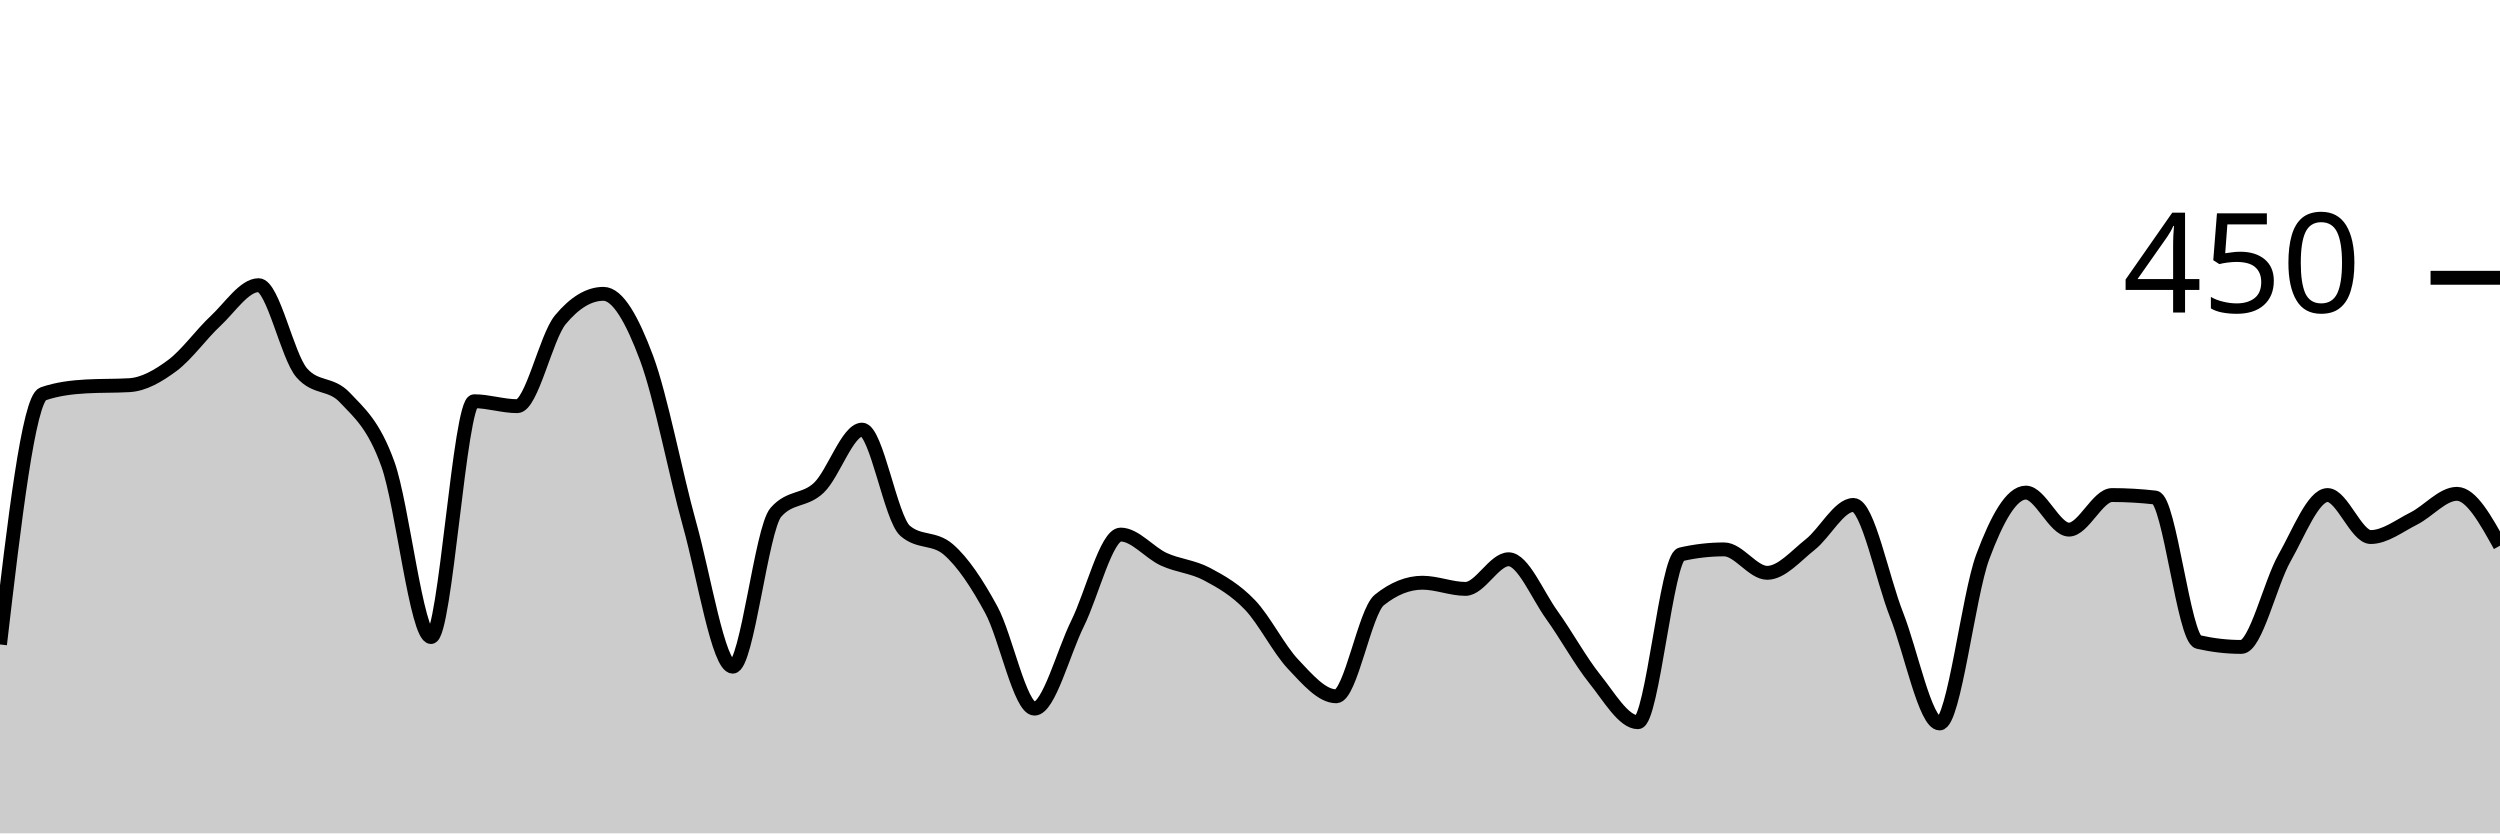
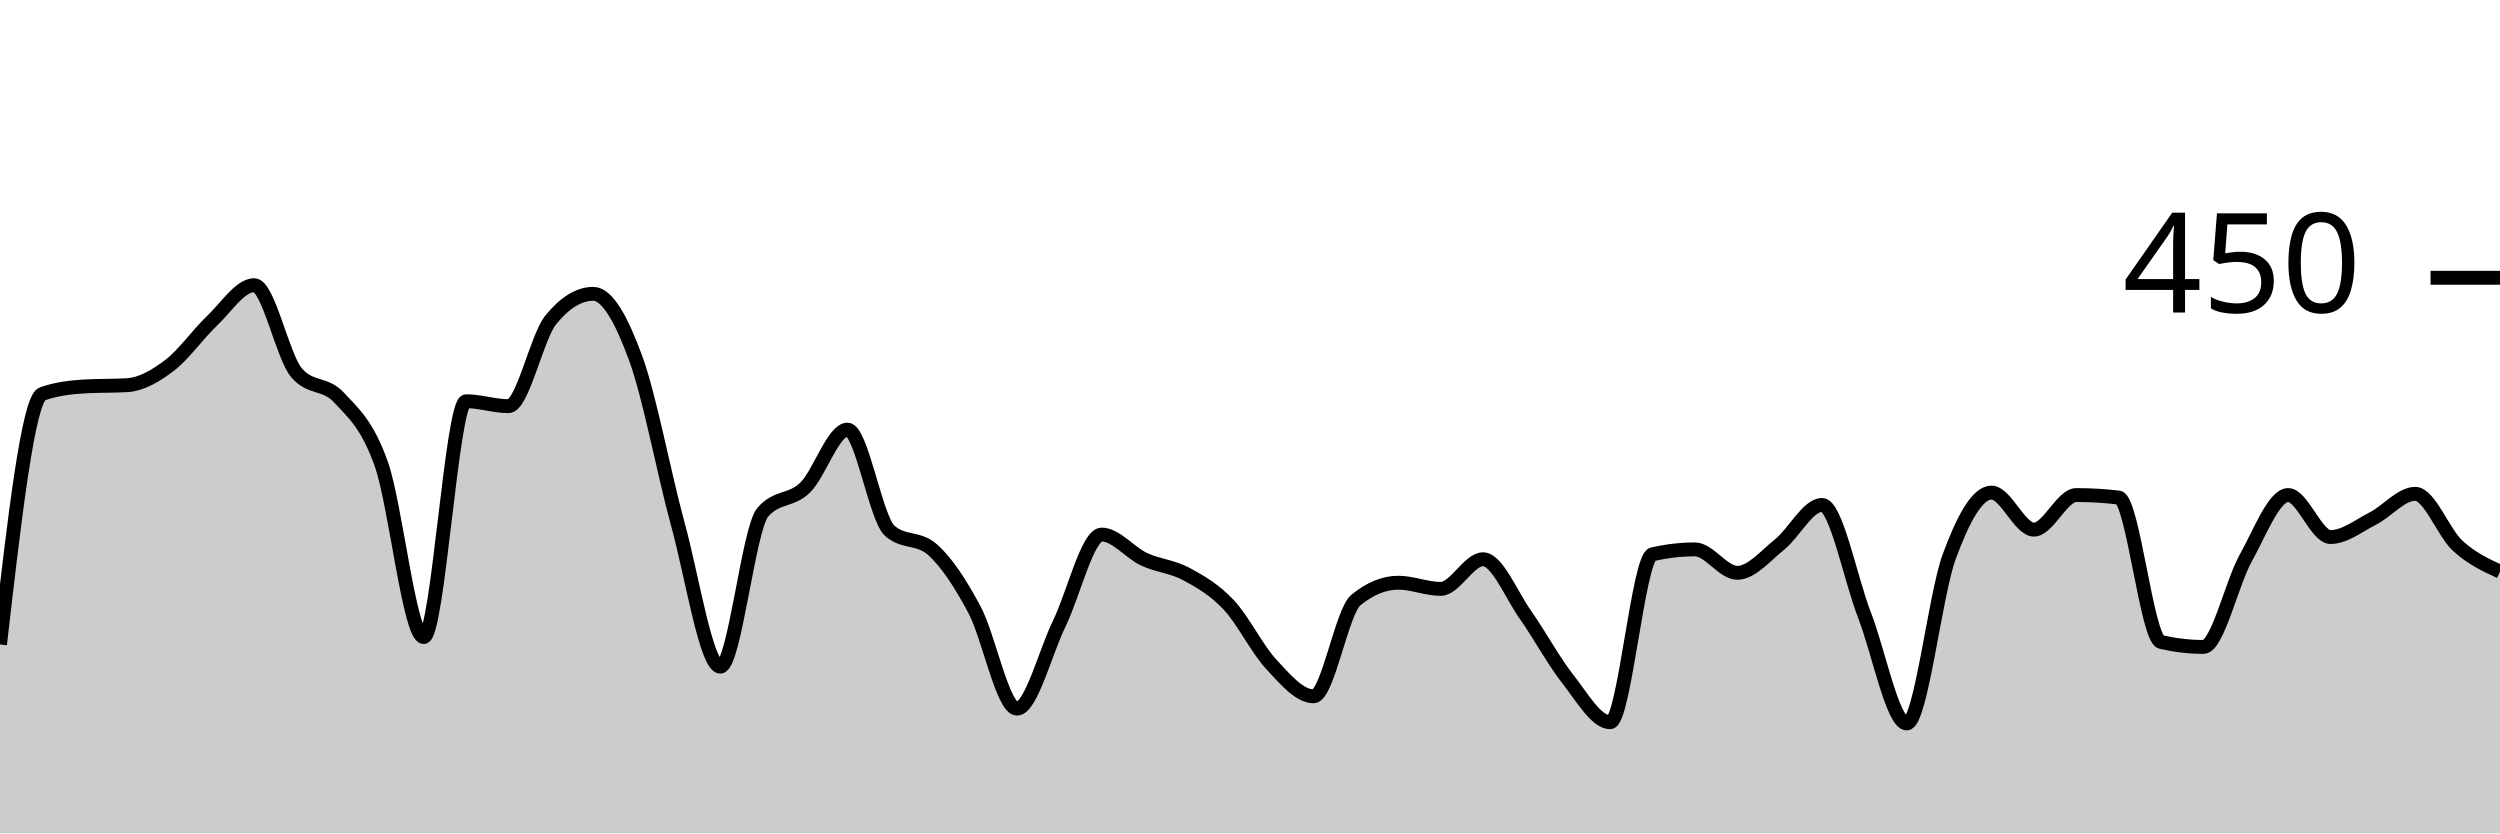
<svg xmlns="http://www.w3.org/2000/svg" viewBox="0 0 180 60">
  <g transform="translate(0,20)">
-     <path class="area" fill="rgba(0, 0, 0, 0.2)" d="M0,26.4C1.034,17.556,2.069,8.711,3.103,8.356C4.138,8,5.172,7.881,6.207,7.822C7.241,7.763,8.276,7.793,9.31,7.733C10.345,7.674,11.379,7.081,12.414,6.311C13.448,5.541,14.483,4.074,15.517,3.111C16.552,2.148,17.586,0.533,18.621,0.533C19.655,0.533,20.69,5.659,21.724,6.844C22.759,8.03,23.793,7.526,24.828,8.622C25.862,9.719,26.897,10.548,27.931,13.422C28.966,16.296,30,25.867,31.034,25.867C32.069,25.867,33.103,8.889,34.138,8.889C35.172,8.889,36.207,9.244,37.241,9.244C38.276,9.244,39.31,4.267,40.345,3.022C41.379,1.778,42.414,1.156,43.448,1.156C44.483,1.156,45.517,3.007,46.552,5.778C47.586,8.548,48.621,14.074,49.655,17.778C50.69,21.481,51.724,28,52.759,28C53.793,28,54.828,18.074,55.862,16.889C56.897,15.704,57.931,16.104,58.966,15.111C60,14.119,61.034,10.933,62.069,10.933C63.103,10.933,64.138,17.333,65.172,18.222C66.207,19.111,67.241,18.667,68.276,19.556C69.31,20.444,70.345,22,71.379,23.911C72.414,25.822,73.448,31.022,74.483,31.022C75.517,31.022,76.552,26.978,77.586,24.889C78.621,22.8,79.655,18.489,80.69,18.489C81.724,18.489,82.759,19.793,83.793,20.267C84.828,20.741,85.862,20.785,86.897,21.333C87.931,21.881,88.966,22.474,90,23.556C91.034,24.637,92.069,26.726,93.103,27.822C94.138,28.919,95.172,30.133,96.207,30.133C97.241,30.133,98.276,24.03,99.31,23.2C100.345,22.37,101.379,21.956,102.414,21.956C103.448,21.956,104.483,22.4,105.517,22.4C106.552,22.4,107.586,20.267,108.621,20.267C109.655,20.267,110.69,22.83,111.724,24.267C112.759,25.704,113.793,27.6,114.828,28.889C115.862,30.178,116.897,32,117.931,32C118.966,32,120,20.148,121.034,19.911C122.069,19.674,123.103,19.556,124.138,19.556C125.172,19.556,126.207,21.244,127.241,21.244C128.276,21.244,129.31,20.015,130.345,19.2C131.379,18.385,132.414,16.356,133.448,16.356C134.483,16.356,135.517,21.644,136.552,24.267C137.586,26.889,138.621,32.089,139.655,32.089C140.69,32.089,141.724,22.859,142.759,20.089C143.793,17.319,144.828,15.467,145.862,15.467C146.897,15.467,147.931,18.133,148.966,18.133C150,18.133,151.034,15.644,152.069,15.644C153.103,15.644,154.138,15.704,155.172,15.822C156.207,15.941,157.241,25.985,158.276,26.222C159.31,26.459,160.345,26.578,161.379,26.578C162.414,26.578,163.448,22,164.483,20.178C165.517,18.356,166.552,15.644,167.586,15.644C168.621,15.644,169.655,18.667,170.69,18.667C171.724,18.667,172.759,17.852,173.793,17.333C174.828,16.815,175.862,15.556,176.897,15.556C177.931,15.556,178.966,17.422,180,19.289L180,40C178.966,40,177.931,40,176.897,40C175.862,40,174.828,40,173.793,40C172.759,40,171.724,40,170.69,40C169.655,40,168.621,40,167.586,40C166.552,40,165.517,40,164.483,40C163.448,40,162.414,40,161.379,40C160.345,40,159.31,40,158.276,40C157.241,40,156.207,40,155.172,40C154.138,40,153.103,40,152.069,40C151.034,40,150,40,148.966,40C147.931,40,146.897,40,145.862,40C144.828,40,143.793,40,142.759,40C141.724,40,140.69,40,139.655,40C138.621,40,137.586,40,136.552,40C135.517,40,134.483,40,133.448,40C132.414,40,131.379,40,130.345,40C129.31,40,128.276,40,127.241,40C126.207,40,125.172,40,124.138,40C123.103,40,122.069,40,121.034,40C120,40,118.966,40,117.931,40C116.897,40,115.862,40,114.828,40C113.793,40,112.759,40,111.724,40C110.69,40,109.655,40,108.621,40C107.586,40,106.552,40,105.517,40C104.483,40,103.448,40,102.414,40C101.379,40,100.345,40,99.31,40C98.276,40,97.241,40,96.207,40C95.172,40,94.138,40,93.103,40C92.069,40,91.034,40,90,40C88.966,40,87.931,40,86.897,40C85.862,40,84.828,40,83.793,40C82.759,40,81.724,40,80.69,40C79.655,40,78.621,40,77.586,40C76.552,40,75.517,40,74.483,40C73.448,40,72.414,40,71.379,40C70.345,40,69.31,40,68.276,40C67.241,40,66.207,40,65.172,40C64.138,40,63.103,40,62.069,40C61.034,40,60,40,58.966,40C57.931,40,56.897,40,55.862,40C54.828,40,53.793,40,52.759,40C51.724,40,50.69,40,49.655,40C48.621,40,47.586,40,46.552,40C45.517,40,44.483,40,43.448,40C42.414,40,41.379,40,40.345,40C39.31,40,38.276,40,37.241,40C36.207,40,35.172,40,34.138,40C33.103,40,32.069,40,31.034,40C30,40,28.966,40,27.931,40C26.897,40,25.862,40,24.828,40C23.793,40,22.759,40,21.724,40C20.69,40,19.655,40,18.621,40C17.586,40,16.552,40,15.517,40C14.483,40,13.448,40,12.414,40C11.379,40,10.345,40,9.31,40C8.276,40,7.241,40,6.207,40C5.172,40,4.138,40,3.103,40C2.069,40,1.034,40,0,40Z" />
-     <path class="line" stroke="black" fill="none" d="M0,26.4C1.034,17.556,2.069,8.711,3.103,8.356C4.138,8,5.172,7.881,6.207,7.822C7.241,7.763,8.276,7.793,9.31,7.733C10.345,7.674,11.379,7.081,12.414,6.311C13.448,5.541,14.483,4.074,15.517,3.111C16.552,2.148,17.586,0.533,18.621,0.533C19.655,0.533,20.69,5.659,21.724,6.844C22.759,8.03,23.793,7.526,24.828,8.622C25.862,9.719,26.897,10.548,27.931,13.422C28.966,16.296,30,25.867,31.034,25.867C32.069,25.867,33.103,8.889,34.138,8.889C35.172,8.889,36.207,9.244,37.241,9.244C38.276,9.244,39.31,4.267,40.345,3.022C41.379,1.778,42.414,1.156,43.448,1.156C44.483,1.156,45.517,3.007,46.552,5.778C47.586,8.548,48.621,14.074,49.655,17.778C50.69,21.481,51.724,28,52.759,28C53.793,28,54.828,18.074,55.862,16.889C56.897,15.704,57.931,16.104,58.966,15.111C60,14.119,61.034,10.933,62.069,10.933C63.103,10.933,64.138,17.333,65.172,18.222C66.207,19.111,67.241,18.667,68.276,19.556C69.31,20.444,70.345,22,71.379,23.911C72.414,25.822,73.448,31.022,74.483,31.022C75.517,31.022,76.552,26.978,77.586,24.889C78.621,22.8,79.655,18.489,80.69,18.489C81.724,18.489,82.759,19.793,83.793,20.267C84.828,20.741,85.862,20.785,86.897,21.333C87.931,21.881,88.966,22.474,90,23.556C91.034,24.637,92.069,26.726,93.103,27.822C94.138,28.919,95.172,30.133,96.207,30.133C97.241,30.133,98.276,24.03,99.31,23.2C100.345,22.37,101.379,21.956,102.414,21.956C103.448,21.956,104.483,22.4,105.517,22.4C106.552,22.4,107.586,20.267,108.621,20.267C109.655,20.267,110.69,22.83,111.724,24.267C112.759,25.704,113.793,27.6,114.828,28.889C115.862,30.178,116.897,32,117.931,32C118.966,32,120,20.148,121.034,19.911C122.069,19.674,123.103,19.556,124.138,19.556C125.172,19.556,126.207,21.244,127.241,21.244C128.276,21.244,129.31,20.015,130.345,19.2C131.379,18.385,132.414,16.356,133.448,16.356C134.483,16.356,135.517,21.644,136.552,24.267C137.586,26.889,138.621,32.089,139.655,32.089C140.69,32.089,141.724,22.859,142.759,20.089C143.793,17.319,144.828,15.467,145.862,15.467C146.897,15.467,147.931,18.133,148.966,18.133C150,18.133,151.034,15.644,152.069,15.644C153.103,15.644,154.138,15.704,155.172,15.822C156.207,15.941,157.241,25.985,158.276,26.222C159.31,26.459,160.345,26.578,161.379,26.578C162.414,26.578,163.448,22,164.483,20.178C165.517,18.356,166.552,15.644,167.586,15.644C168.621,15.644,169.655,18.667,170.69,18.667C171.724,18.667,172.759,17.852,173.793,17.333C174.828,16.815,175.862,15.556,176.897,15.556C177.931,15.556,178.966,17.422,180,19.289" />
+     <path class="area" fill="rgba(0, 0, 0, 0.2)" d="M0,26.4C1.017,17.556,2.034,8.711,3.051,8.356C4.068,8,5.085,7.881,6.102,7.822C7.119,7.763,8.136,7.793,9.153,7.733C10.169,7.674,11.186,7.081,12.203,6.311C13.22,5.541,14.237,4.074,15.254,3.111C16.271,2.148,17.288,0.533,18.305,0.533C19.322,0.533,20.339,5.659,21.356,6.844C22.373,8.03,23.39,7.526,24.407,8.622C25.424,9.719,26.441,10.548,27.458,13.422C28.475,16.296,29.492,25.867,30.508,25.867C31.525,25.867,32.542,8.889,33.559,8.889C34.576,8.889,35.593,9.244,36.61,9.244C37.627,9.244,38.644,4.267,39.661,3.022C40.678,1.778,41.695,1.156,42.712,1.156C43.729,1.156,44.746,3.007,45.763,5.778C46.78,8.548,47.797,14.074,48.814,17.778C49.831,21.481,50.847,28,51.864,28C52.881,28,53.898,18.074,54.915,16.889C55.932,15.704,56.949,16.104,57.966,15.111C58.983,14.119,60,10.933,61.017,10.933C62.034,10.933,63.051,17.333,64.068,18.222C65.085,19.111,66.102,18.667,67.119,19.556C68.136,20.444,69.153,22,70.169,23.911C71.186,25.822,72.203,31.022,73.22,31.022C74.237,31.022,75.254,26.978,76.271,24.889C77.288,22.8,78.305,18.489,79.322,18.489C80.339,18.489,81.356,19.793,82.373,20.267C83.39,20.741,84.407,20.785,85.424,21.333C86.441,21.881,87.458,22.474,88.475,23.556C89.492,24.637,90.508,26.726,91.525,27.822C92.542,28.919,93.559,30.133,94.576,30.133C95.593,30.133,96.61,24.03,97.627,23.2C98.644,22.37,99.661,21.956,100.678,21.956C101.695,21.956,102.712,22.4,103.729,22.4C104.746,22.4,105.763,20.267,106.78,20.267C107.797,20.267,108.814,22.83,109.831,24.267C110.847,25.704,111.864,27.6,112.881,28.889C113.898,30.178,114.915,32,115.932,32C116.949,32,117.966,20.148,118.983,19.911C120,19.674,121.017,19.556,122.034,19.556C123.051,19.556,124.068,21.244,125.085,21.244C126.102,21.244,127.119,20.015,128.136,19.2C129.153,18.385,130.169,16.356,131.186,16.356C132.203,16.356,133.22,21.644,134.237,24.267C135.254,26.889,136.271,32.089,137.288,32.089C138.305,32.089,139.322,22.859,140.339,20.089C141.356,17.319,142.373,15.467,143.39,15.467C144.407,15.467,145.424,18.133,146.441,18.133C147.458,18.133,148.475,15.644,149.492,15.644C150.508,15.644,151.525,15.704,152.542,15.822C153.559,15.941,154.576,25.985,155.593,26.222C156.61,26.459,157.627,26.578,158.644,26.578C159.661,26.578,160.678,22,161.695,20.178C162.712,18.356,163.729,15.644,164.746,15.644C165.763,15.644,166.78,18.667,167.797,18.667C168.814,18.667,169.831,17.852,170.847,17.333C171.864,16.815,172.881,15.556,173.898,15.556C174.915,15.556,175.932,18.356,176.949,19.289C177.966,20.222,178.983,20.689,180,21.156L180,40C178.983,40,177.966,40,176.949,40C175.932,40,174.915,40,173.898,40C172.881,40,171.864,40,170.847,40C169.831,40,168.814,40,167.797,40C166.78,40,165.763,40,164.746,40C163.729,40,162.712,40,161.695,40C160.678,40,159.661,40,158.644,40C157.627,40,156.61,40,155.593,40C154.576,40,153.559,40,152.542,40C151.525,40,150.508,40,149.492,40C148.475,40,147.458,40,146.441,40C145.424,40,144.407,40,143.39,40C142.373,40,141.356,40,140.339,40C139.322,40,138.305,40,137.288,40C136.271,40,135.254,40,134.237,40C133.22,40,132.203,40,131.186,40C130.169,40,129.153,40,128.136,40C127.119,40,126.102,40,125.085,40C124.068,40,123.051,40,122.034,40C121.017,40,120,40,118.983,40C117.966,40,116.949,40,115.932,40C114.915,40,113.898,40,112.881,40C111.864,40,110.847,40,109.831,40C108.814,40,107.797,40,106.78,40C105.763,40,104.746,40,103.729,40C102.712,40,101.695,40,100.678,40C99.661,40,98.644,40,97.627,40C96.61,40,95.593,40,94.576,40C93.559,40,92.542,40,91.525,40C90.508,40,89.492,40,88.475,40C87.458,40,86.441,40,85.424,40C84.407,40,83.39,40,82.373,40C81.356,40,80.339,40,79.322,40C78.305,40,77.288,40,76.271,40C75.254,40,74.237,40,73.22,40C72.203,40,71.186,40,70.169,40C69.153,40,68.136,40,67.119,40C66.102,40,65.085,40,64.068,40C63.051,40,62.034,40,61.017,40C60,40,58.983,40,57.966,40C56.949,40,55.932,40,54.915,40C53.898,40,52.881,40,51.864,40C50.847,40,49.831,40,48.814,40C47.797,40,46.78,40,45.763,40C44.746,40,43.729,40,42.712,40C41.695,40,40.678,40,39.661,40C38.644,40,37.627,40,36.61,40C35.593,40,34.576,40,33.559,40C32.542,40,31.525,40,30.508,40C29.492,40,28.475,40,27.458,40C26.441,40,25.424,40,24.407,40C23.39,40,22.373,40,21.356,40C20.339,40,19.322,40,18.305,40C17.288,40,16.271,40,15.254,40C14.237,40,13.22,40,12.203,40C11.186,40,10.169,40,9.153,40C8.136,40,7.119,40,6.102,40C5.085,40,4.068,40,3.051,40C2.034,40,1.017,40,0,40Z" />
+     <path class="line" stroke="black" fill="none" d="M0,26.4C1.017,17.556,2.034,8.711,3.051,8.356C4.068,8,5.085,7.881,6.102,7.822C7.119,7.763,8.136,7.793,9.153,7.733C10.169,7.674,11.186,7.081,12.203,6.311C13.22,5.541,14.237,4.074,15.254,3.111C16.271,2.148,17.288,0.533,18.305,0.533C19.322,0.533,20.339,5.659,21.356,6.844C22.373,8.03,23.39,7.526,24.407,8.622C25.424,9.719,26.441,10.548,27.458,13.422C28.475,16.296,29.492,25.867,30.508,25.867C31.525,25.867,32.542,8.889,33.559,8.889C34.576,8.889,35.593,9.244,36.61,9.244C37.627,9.244,38.644,4.267,39.661,3.022C40.678,1.778,41.695,1.156,42.712,1.156C43.729,1.156,44.746,3.007,45.763,5.778C46.78,8.548,47.797,14.074,48.814,17.778C49.831,21.481,50.847,28,51.864,28C52.881,28,53.898,18.074,54.915,16.889C55.932,15.704,56.949,16.104,57.966,15.111C58.983,14.119,60,10.933,61.017,10.933C62.034,10.933,63.051,17.333,64.068,18.222C65.085,19.111,66.102,18.667,67.119,19.556C68.136,20.444,69.153,22,70.169,23.911C71.186,25.822,72.203,31.022,73.22,31.022C74.237,31.022,75.254,26.978,76.271,24.889C77.288,22.8,78.305,18.489,79.322,18.489C80.339,18.489,81.356,19.793,82.373,20.267C83.39,20.741,84.407,20.785,85.424,21.333C86.441,21.881,87.458,22.474,88.475,23.556C89.492,24.637,90.508,26.726,91.525,27.822C92.542,28.919,93.559,30.133,94.576,30.133C95.593,30.133,96.61,24.03,97.627,23.2C98.644,22.37,99.661,21.956,100.678,21.956C101.695,21.956,102.712,22.4,103.729,22.4C104.746,22.4,105.763,20.267,106.78,20.267C107.797,20.267,108.814,22.83,109.831,24.267C110.847,25.704,111.864,27.6,112.881,28.889C113.898,30.178,114.915,32,115.932,32C116.949,32,117.966,20.148,118.983,19.911C120,19.674,121.017,19.556,122.034,19.556C123.051,19.556,124.068,21.244,125.085,21.244C126.102,21.244,127.119,20.015,128.136,19.2C129.153,18.385,130.169,16.356,131.186,16.356C132.203,16.356,133.22,21.644,134.237,24.267C135.254,26.889,136.271,32.089,137.288,32.089C138.305,32.089,139.322,22.859,140.339,20.089C141.356,17.319,142.373,15.467,143.39,15.467C144.407,15.467,145.424,18.133,146.441,18.133C147.458,18.133,148.475,15.644,149.492,15.644C150.508,15.644,151.525,15.704,152.542,15.822C153.559,15.941,154.576,25.985,155.593,26.222C156.61,26.459,157.627,26.578,158.644,26.578C159.661,26.578,160.678,22,161.695,20.178C162.712,18.356,163.729,15.644,164.746,15.644C165.763,15.644,166.78,18.667,167.797,18.667C168.814,18.667,169.831,17.852,170.847,17.333C171.864,16.815,172.881,15.556,173.898,15.556C174.915,15.556,175.932,18.356,176.949,19.289C177.966,20.222,178.983,20.689,180,21.156" />
    <path class="axis-ceiling" stroke-width="1" stroke="black" fill="none" d="M175,0L180,0" />
    <text class="axis-ceiling-label" font-family="sans-serif" text-anchor="end" font-size="10px" x="170" y="2.5">450</text>
  </g>
</svg>
